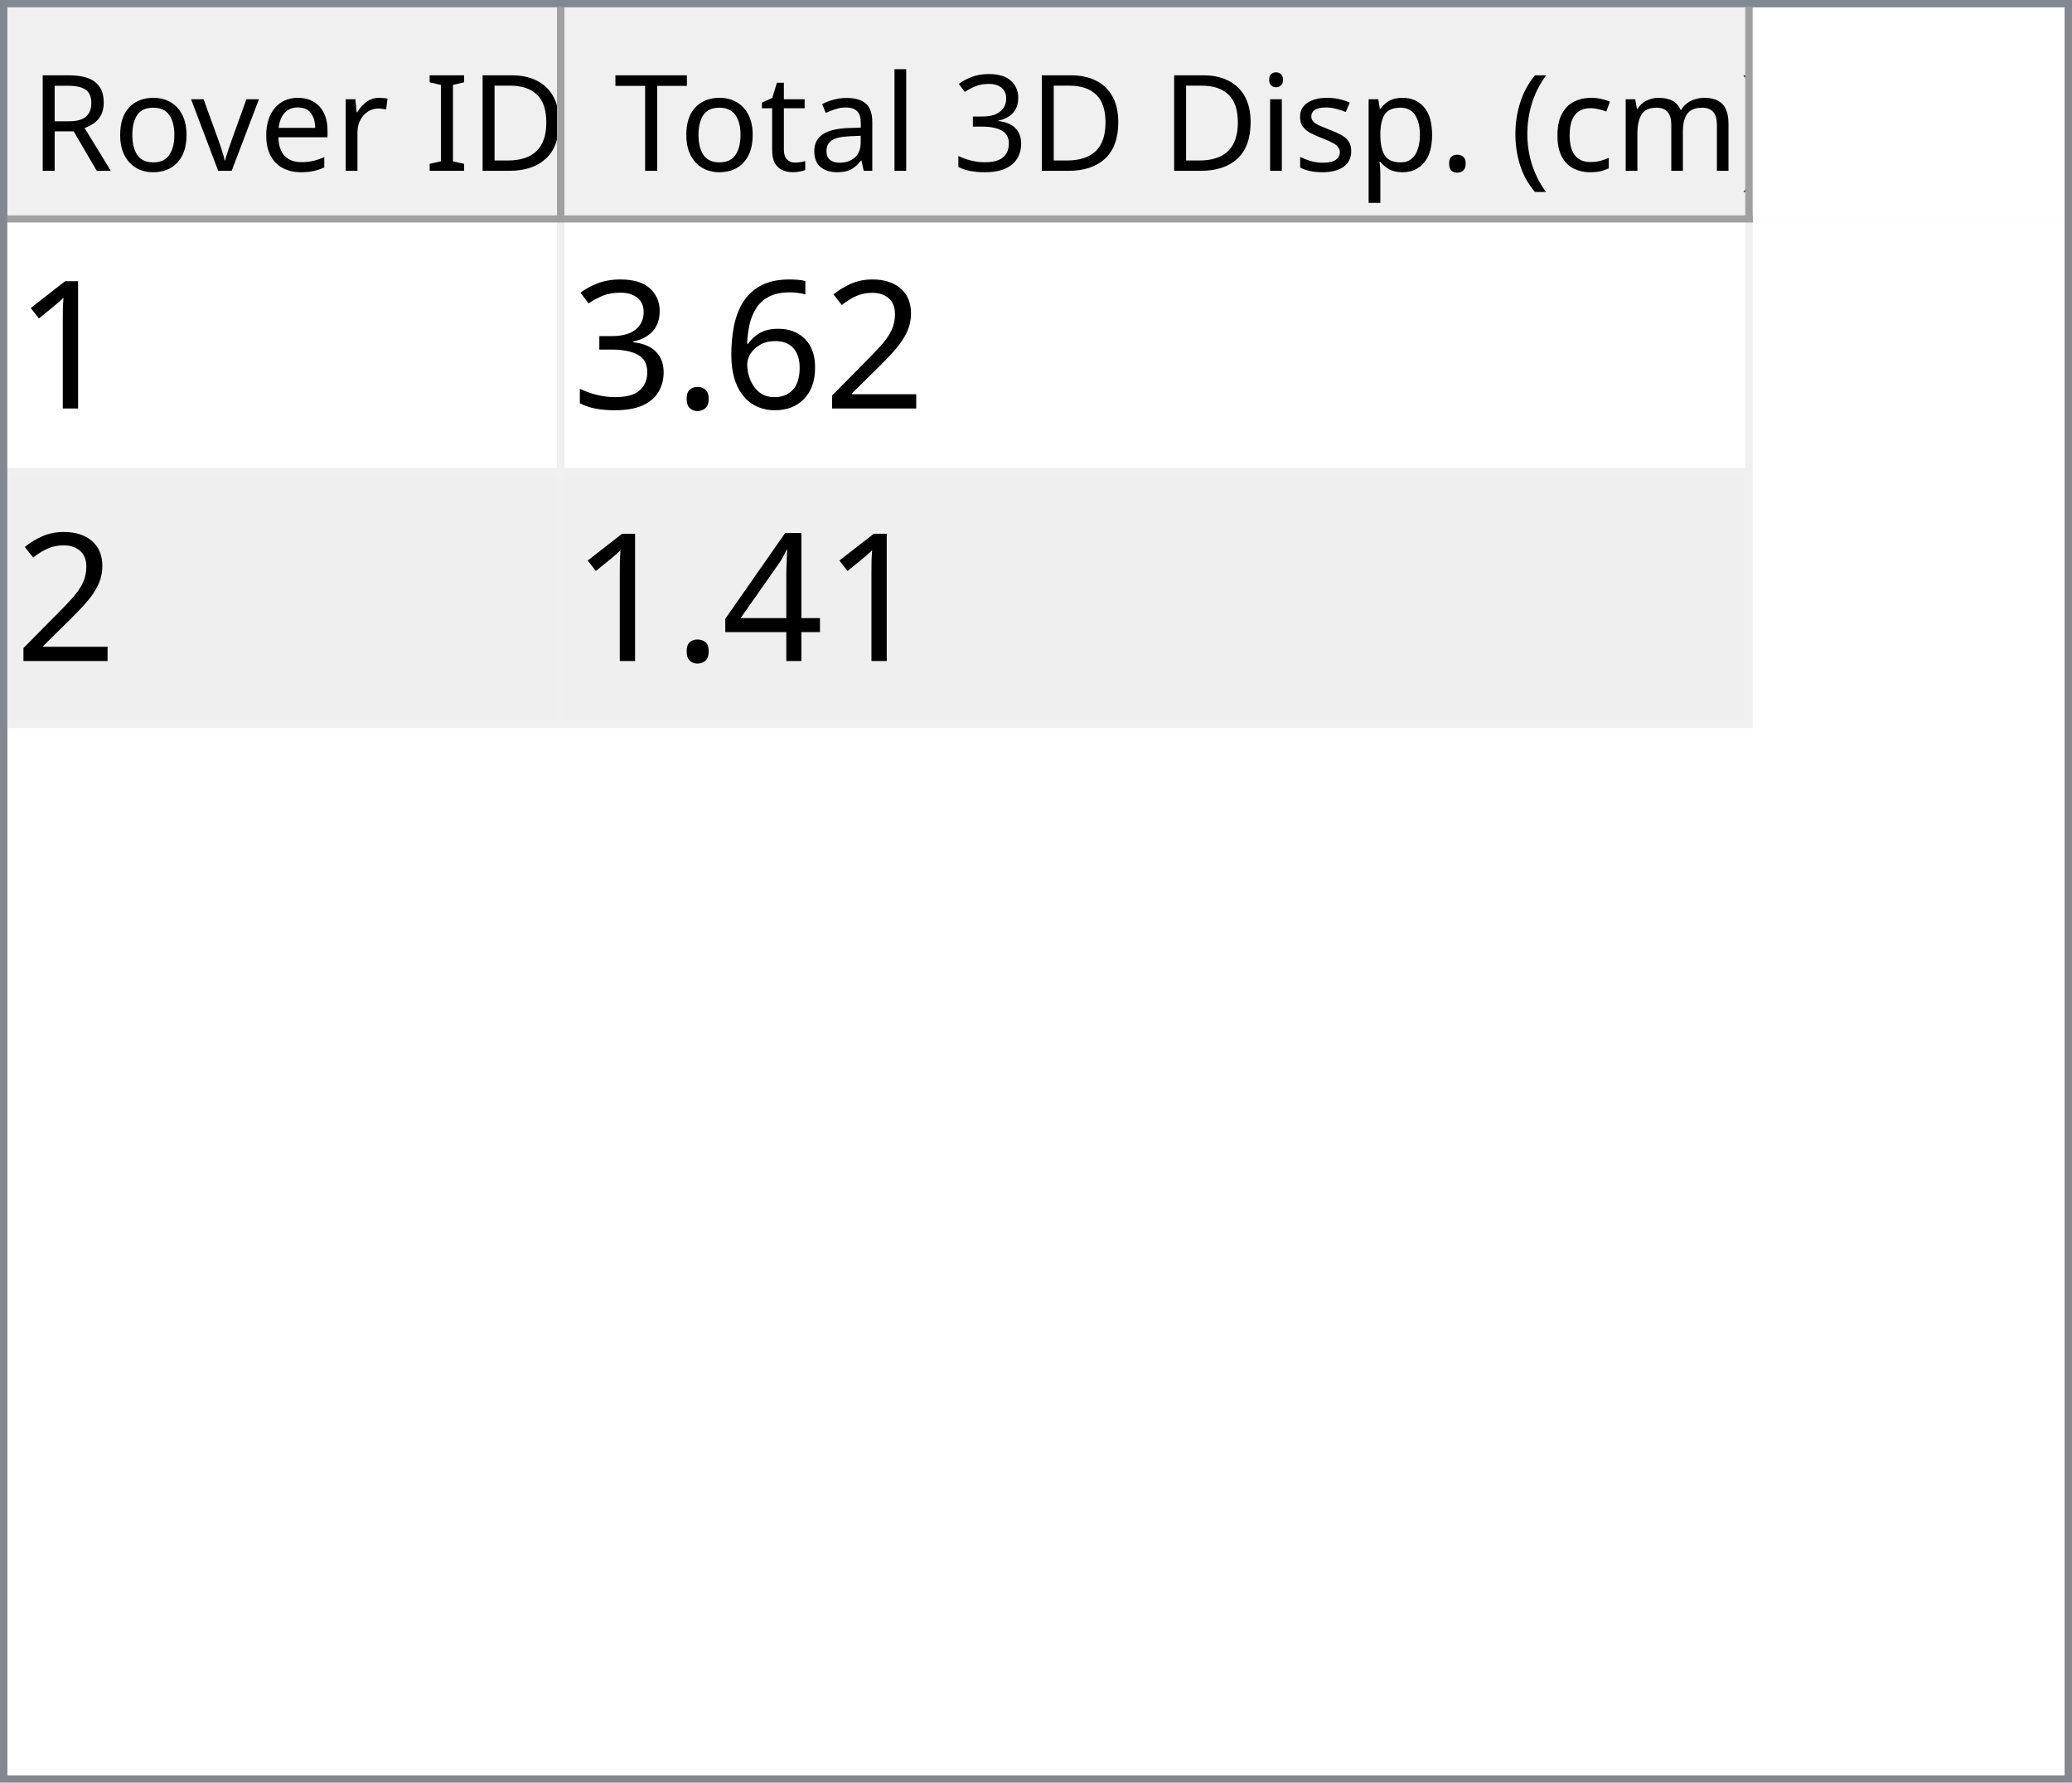
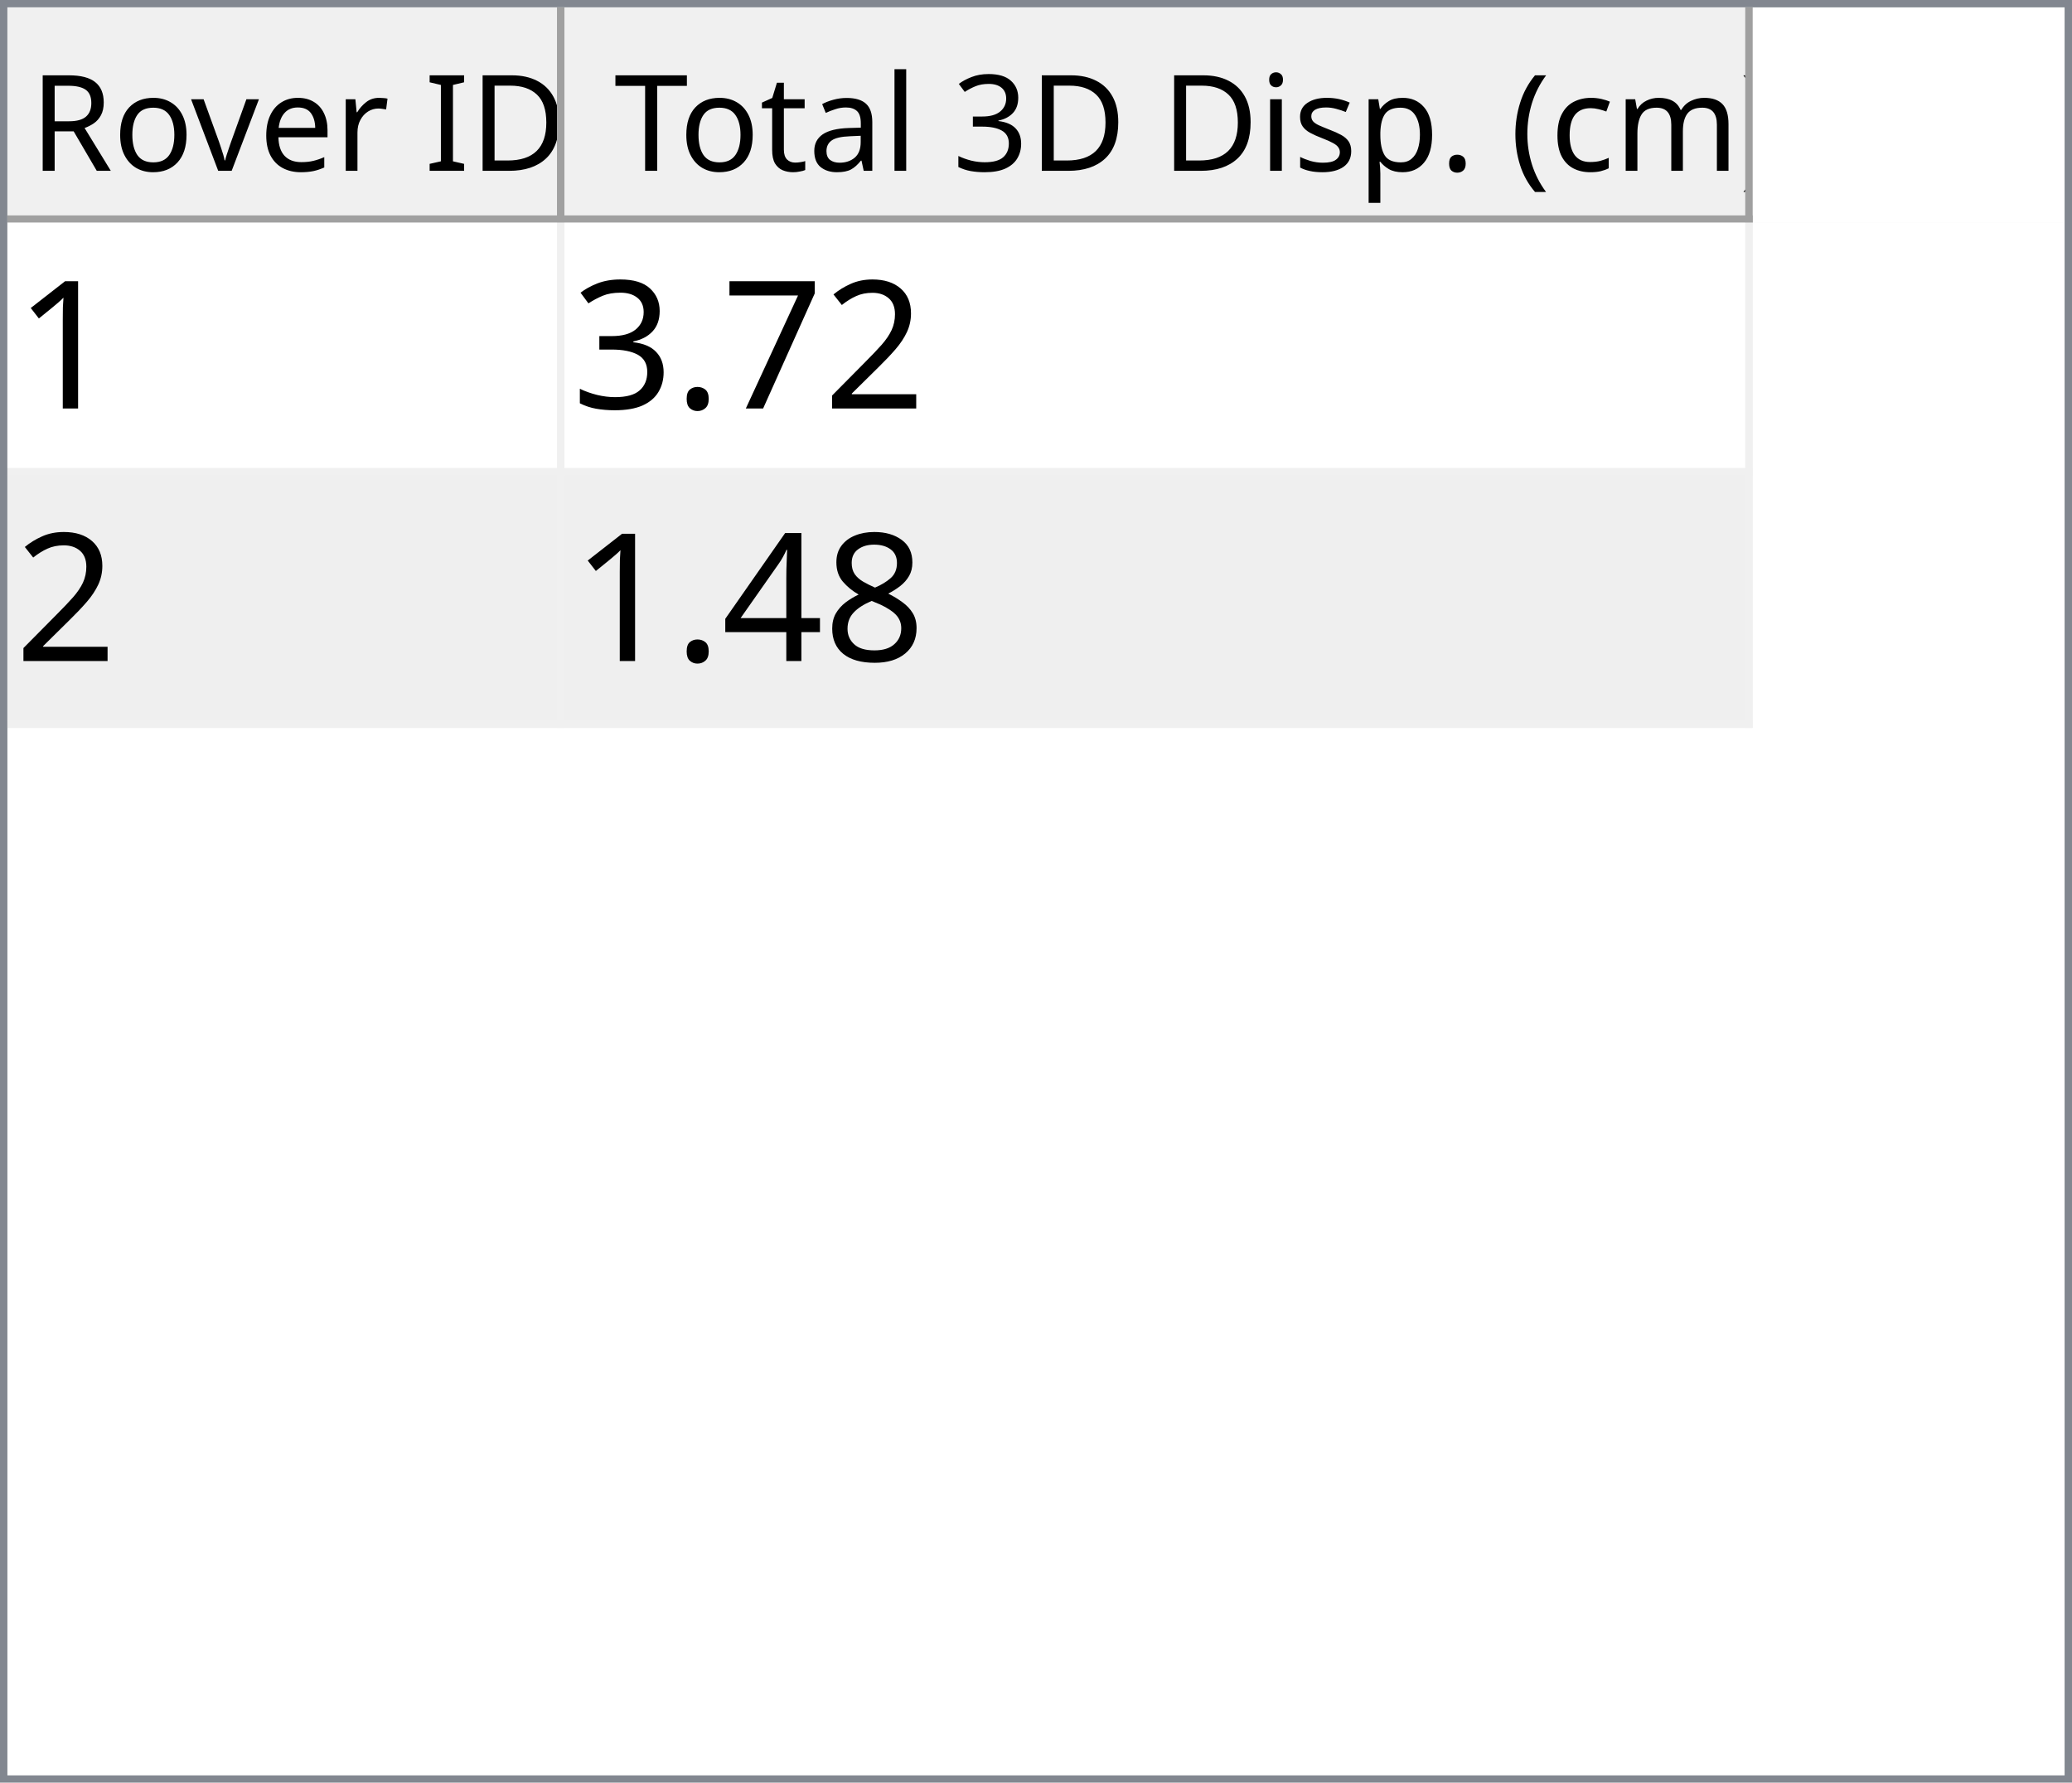
<svg xmlns="http://www.w3.org/2000/svg" style="fill-opacity:1; color-rendering:auto; color-interpolation:auto; text-rendering:auto; stroke:black; stroke-linecap:square; stroke-miterlimit:10; shape-rendering:auto; stroke-opacity:1; fill:black; stroke-dasharray:none; font-weight:normal; stroke-width:1; font-family:'Dialog'; font-style:normal; stroke-linejoin:miter; font-size:12px; stroke-dashoffset:0; image-rendering:auto;" width="279" height="240">
  <defs id="genericDefs" />
  <g>
    <defs id="defs1">
      <clipPath clipPathUnits="userSpaceOnUse" id="clipPath1">
        <path d="M0 0 L279 0 L279 240 L0 240 L0 0 Z" />
      </clipPath>
      <clipPath clipPathUnits="userSpaceOnUse" id="clipPath2">
        <path d="M0 0 L0 240 L279 240 L279 0 Z" />
      </clipPath>
      <clipPath clipPathUnits="userSpaceOnUse" id="clipPath3">
        <path d="M0 0 L0 29 L277 29 L277 0 Z" />
      </clipPath>
      <clipPath clipPathUnits="userSpaceOnUse" id="clipPath4">
        <path d="M0 0 L0 29 L75 29 L75 0 Z" />
      </clipPath>
      <clipPath clipPathUnits="userSpaceOnUse" id="clipPath5">
        <path d="M1 1 L1 28 L74 28 L74 1 Z" />
      </clipPath>
      <clipPath clipPathUnits="userSpaceOnUse" id="clipPath6">
        <path d="M0 0 L0 27 L73 27 L73 0 Z" />
      </clipPath>
      <clipPath clipPathUnits="userSpaceOnUse" id="clipPath7">
        <path d="M-0.5 -0.5 L-0.5 28.5 L74.5 28.5 L74.5 -0.5 Z" />
      </clipPath>
      <clipPath clipPathUnits="userSpaceOnUse" id="clipPath8">
        <path d="M0 0 L0 29 L160 29 L160 0 Z" />
      </clipPath>
      <clipPath clipPathUnits="userSpaceOnUse" id="clipPath9">
        <path d="M1 1 L1 28 L159 28 L159 1 Z" />
      </clipPath>
      <clipPath clipPathUnits="userSpaceOnUse" id="clipPath10">
        <path d="M0 0 L0 27 L158 27 L158 0 Z" />
      </clipPath>
      <clipPath clipPathUnits="userSpaceOnUse" id="clipPath11">
        <path d="M-0.5 -0.5 L-0.5 28.5 L159.5 28.5 L159.5 -0.5 Z" />
      </clipPath>
      <clipPath clipPathUnits="userSpaceOnUse" id="clipPath12">
        <path d="M0 0 L0 209 L277 209 L277 0 Z" />
      </clipPath>
      <clipPath clipPathUnits="userSpaceOnUse" id="clipPath13">
        <path d="M0 0 L0 68 L235 68 L235 0 Z" />
      </clipPath>
      <clipPath clipPathUnits="userSpaceOnUse" id="clipPath14">
        <path d="M-0.5 -0.5 L-0.5 67.5 L234.5 67.5 L234.5 -0.5 Z" />
      </clipPath>
      <clipPath clipPathUnits="userSpaceOnUse" id="clipPath15">
        <path d="M0 0 L0 33 L74 33 L74 0 Z" />
      </clipPath>
      <clipPath clipPathUnits="userSpaceOnUse" id="clipPath16">
        <path d="M0 0 L0 33 L159 33 L159 0 Z" />
      </clipPath>
      <font horiz-adv-x="64.551" id="font1">
        <font-face ascent="107.91" descent="25.098" units-per-em="100" style="font-style:normal; font-family:Segoe UI; font-weight:normal;" />
        <missing-glyph horiz-adv-x="64.551" d="M8.109 0 L8.109 68.266 L56.453 68.266 L56.453 0 L8.109 0 ZM15.328 7.234 L49.219 7.234 L49.219 61.031 L15.328 61.031 L15.328 7.234 Z" />
        <glyph unicode="D" horiz-adv-x="70.117" d="M9.188 0 L9.188 70.016 L28.516 70.016 Q65.531 70.016 65.531 35.891 Q65.531 19.672 55.25 9.836 Q44.969 0 27.734 0 L9.188 0 ZM17.391 62.594 L17.391 7.422 L27.828 7.422 Q41.609 7.422 49.273 14.797 Q56.938 22.172 56.938 35.688 Q56.938 62.594 28.328 62.594 L17.391 62.594 Z" />
        <glyph unicode="I" horiz-adv-x="26.611" d="M17.391 0 L9.188 0 L9.188 70.016 L17.391 70.016 L17.391 0 Z" />
        <glyph unicode=" " horiz-adv-x="27.393" d="" />
        <glyph unicode="r" horiz-adv-x="34.766" d="M34.188 41.891 Q32.078 43.5 28.125 43.5 Q23 43.5 19.555 38.672 Q16.109 33.844 16.109 25.484 L16.109 0 L8.109 0 L8.109 50 L16.109 50 L16.109 39.703 L16.312 39.703 Q18.016 44.969 21.531 47.922 Q25.047 50.875 29.391 50.875 Q32.516 50.875 34.188 50.203 L34.188 41.891 Z" />
        <glyph unicode="e" horiz-adv-x="52.295" d="M48.297 23 L12.984 23 Q13.188 14.656 17.484 10.109 Q21.781 5.562 29.297 5.562 Q37.75 5.562 44.828 11.141 L44.828 3.609 Q38.234 -1.172 27.391 -1.172 Q16.797 -1.172 10.742 5.641 Q4.688 12.453 4.688 24.812 Q4.688 36.469 11.305 43.82 Q17.922 51.172 27.734 51.172 Q37.547 51.172 42.922 44.828 Q48.297 38.484 48.297 27.203 L48.297 23 ZM40.094 29.781 Q40.047 36.719 36.75 40.578 Q33.453 44.438 27.594 44.438 Q21.922 44.438 17.969 40.383 Q14.016 36.328 13.094 29.781 L40.094 29.781 Z" />
        <glyph unicode="v" horiz-adv-x="47.9" d="M47.406 50 L27.484 0 L19.625 0 L0.688 50 L9.469 50 L22.172 13.672 Q23.578 9.672 23.922 6.688 L24.125 6.688 Q24.609 10.453 25.688 13.484 L38.969 50 L47.406 50 Z" />
        <glyph unicode="o" horiz-adv-x="58.594" d="M29 -1.172 Q17.922 -1.172 11.305 5.836 Q4.688 12.844 4.688 24.422 Q4.688 37.016 11.57 44.094 Q18.453 51.172 30.172 51.172 Q41.359 51.172 47.633 44.289 Q53.906 37.406 53.906 25.203 Q53.906 13.234 47.141 6.031 Q40.375 -1.172 29 -1.172 ZM29.594 44.438 Q21.875 44.438 17.383 39.188 Q12.891 33.938 12.891 24.703 Q12.891 15.828 17.43 10.695 Q21.969 5.562 29.594 5.562 Q37.359 5.562 41.531 10.594 Q45.703 15.625 45.703 24.906 Q45.703 34.281 41.531 39.359 Q37.359 44.438 29.594 44.438 Z" />
        <glyph unicode="R" horiz-adv-x="59.814" d="M59.375 0 L49.609 0 L37.891 19.625 Q36.281 22.359 34.766 24.289 Q33.25 26.219 31.664 27.438 Q30.078 28.656 28.25 29.219 Q26.422 29.781 24.125 29.781 L17.391 29.781 L17.391 0 L9.188 0 L9.188 70.016 L30.078 70.016 Q34.672 70.016 38.555 68.867 Q42.438 67.719 45.289 65.375 Q48.141 63.031 49.758 59.547 Q51.375 56.062 51.375 51.375 Q51.375 47.703 50.273 44.656 Q49.172 41.609 47.148 39.211 Q45.125 36.812 42.266 35.133 Q39.406 33.453 35.844 32.516 L35.844 32.328 Q37.594 31.547 38.891 30.547 Q40.188 29.547 41.359 28.18 Q42.531 26.812 43.68 25.078 Q44.828 23.344 46.234 21.047 L59.375 0 ZM17.391 62.594 L17.391 37.203 L28.516 37.203 Q31.594 37.203 34.203 38.133 Q36.812 39.062 38.719 40.797 Q40.625 42.531 41.703 45.047 Q42.781 47.562 42.781 50.688 Q42.781 56.297 39.141 59.445 Q35.5 62.594 28.609 62.594 L17.391 62.594 Z" />
        <glyph unicode=")" horiz-adv-x="30.176" d="M8.297 -15.922 L1.172 -15.922 Q16.406 2.344 16.406 26.812 Q16.406 51.469 1.078 70.016 L8.297 70.016 Q23.531 52.156 23.531 26.703 Q23.531 1.375 8.297 -15.922 Z" />
        <glyph unicode="m" horiz-adv-x="86.133" d="M79.109 0 L71.094 0 L71.094 28.719 Q71.094 37.016 68.531 40.727 Q65.969 44.438 59.906 44.438 Q54.781 44.438 51.195 39.75 Q47.609 35.062 47.609 28.516 L47.609 0 L39.594 0 L39.594 29.688 Q39.594 44.438 28.219 44.438 Q22.953 44.438 19.531 40.016 Q16.109 35.594 16.109 28.516 L16.109 0 L8.109 0 L8.109 50 L16.109 50 L16.109 42.094 L16.312 42.094 Q21.625 51.172 31.844 51.172 Q36.969 51.172 40.773 48.312 Q44.578 45.453 46 40.828 Q51.562 51.172 62.594 51.172 Q79.109 51.172 79.109 30.812 L79.109 0 Z" />
        <glyph unicode="c" horiz-adv-x="46.191" d="M42.188 2.297 Q36.422 -1.172 28.516 -1.172 Q17.828 -1.172 11.258 5.789 Q4.688 12.75 4.688 23.828 Q4.688 36.188 11.766 43.68 Q18.844 51.172 30.672 51.172 Q37.25 51.172 42.281 48.734 L42.281 40.531 Q36.719 44.438 30.375 44.438 Q22.703 44.438 17.797 38.945 Q12.891 33.453 12.891 24.516 Q12.891 15.719 17.508 10.641 Q22.125 5.562 29.891 5.562 Q36.422 5.562 42.188 9.906 L42.188 2.297 Z" />
        <glyph unicode="(" horiz-adv-x="30.176" d="M29.109 -15.922 L21.969 -15.922 Q6.844 1.375 6.844 26.703 Q6.844 52.156 21.969 70.016 L29.203 70.016 Q13.875 51.469 13.875 26.812 Q13.875 2.344 29.109 -15.922 Z" />
        <glyph unicode="." horiz-adv-x="21.68" d="M10.891 -1.078 Q8.641 -1.078 7.055 0.539 Q5.469 2.156 5.469 4.391 Q5.469 6.641 7.055 8.273 Q8.641 9.906 10.891 9.906 Q13.188 9.906 14.797 8.273 Q16.406 6.641 16.406 4.391 Q16.406 2.156 14.797 0.539 Q13.188 -1.078 10.891 -1.078 Z" />
        <glyph unicode="p" horiz-adv-x="58.789" d="M16.312 7.234 L16.109 7.234 L16.109 -23 L8.109 -23 L8.109 50 L16.109 50 L16.109 41.219 L16.312 41.219 Q22.219 51.172 33.594 51.172 Q43.266 51.172 48.688 44.461 Q54.109 37.75 54.109 26.469 Q54.109 13.922 48 6.375 Q41.891 -1.172 31.297 -1.172 Q21.578 -1.172 16.312 7.234 ZM16.109 27.391 L16.109 20.406 Q16.109 14.203 20.141 9.883 Q24.172 5.562 30.375 5.562 Q37.641 5.562 41.773 11.133 Q45.906 16.703 45.906 26.609 Q45.906 34.969 42.047 39.703 Q38.188 44.438 31.594 44.438 Q24.609 44.438 20.359 39.578 Q16.109 34.719 16.109 27.391 Z" />
        <glyph unicode="s" horiz-adv-x="42.432" d="M5.078 1.812 L5.078 10.406 Q11.625 5.562 19.484 5.562 Q30.031 5.562 30.031 12.594 Q30.031 14.594 29.125 15.992 Q28.219 17.391 26.68 18.461 Q25.141 19.531 23.07 20.383 Q21 21.234 18.609 22.172 Q15.281 23.484 12.766 24.828 Q10.25 26.172 8.57 27.859 Q6.891 29.547 6.031 31.695 Q5.172 33.844 5.172 36.719 Q5.172 40.234 6.789 42.945 Q8.406 45.656 11.086 47.484 Q13.766 49.312 17.211 50.242 Q20.656 51.172 24.312 51.172 Q30.812 51.172 35.938 48.922 L35.938 40.828 Q30.422 44.438 23.25 44.438 Q21 44.438 19.195 43.922 Q17.391 43.406 16.094 42.477 Q14.797 41.547 14.086 40.258 Q13.375 38.969 13.375 37.406 Q13.375 35.453 14.086 34.133 Q14.797 32.812 16.164 31.789 Q17.531 30.766 19.484 29.938 Q21.438 29.109 23.922 28.125 Q27.25 26.859 29.883 25.516 Q32.516 24.172 34.375 22.484 Q36.234 20.797 37.234 18.602 Q38.234 16.406 38.234 13.375 Q38.234 9.672 36.602 6.938 Q34.969 4.203 32.234 2.398 Q29.5 0.594 25.93 -0.289 Q22.359 -1.172 18.453 -1.172 Q10.75 -1.172 5.078 1.812 Z" />
        <glyph unicode="i" horiz-adv-x="24.219" d="M12.203 62.703 Q10.062 62.703 8.547 64.164 Q7.031 65.625 7.031 67.875 Q7.031 70.125 8.547 71.609 Q10.062 73.094 12.203 73.094 Q14.406 73.094 15.945 71.609 Q17.484 70.125 17.484 67.875 Q17.484 65.719 15.945 64.211 Q14.406 62.703 12.203 62.703 ZM16.109 0 L8.109 0 L8.109 50 L16.109 50 L16.109 0 Z" />
        <glyph unicode="3" horiz-adv-x="53.906" d="M46.531 19.828 Q46.531 15.094 44.75 11.211 Q42.969 7.328 39.719 4.57 Q36.469 1.812 31.93 0.297 Q27.391 -1.219 21.922 -1.219 Q11.922 -1.219 6 2.594 L6 11.188 Q13.094 5.609 22.219 5.609 Q25.875 5.609 28.828 6.539 Q31.781 7.469 33.906 9.227 Q36.031 10.984 37.18 13.477 Q38.328 15.969 38.328 19.094 Q38.328 32.812 18.797 32.812 L12.984 32.812 L12.984 39.594 L18.5 39.594 Q35.797 39.594 35.797 52.484 Q35.797 64.406 22.609 64.406 Q15.188 64.406 8.688 59.422 L8.688 67.188 Q15.375 71.188 24.609 71.188 Q29 71.188 32.57 69.969 Q36.141 68.75 38.68 66.555 Q41.219 64.359 42.609 61.281 Q44 58.203 44 54.5 Q44 40.672 30.031 36.719 L30.031 36.531 Q33.594 36.141 36.625 34.797 Q39.656 33.453 41.852 31.305 Q44.047 29.156 45.289 26.25 Q46.531 23.344 46.531 19.828 Z" />
        <glyph unicode="l" horiz-adv-x="24.219" d="M16.109 0 L8.109 0 L8.109 74.031 L16.109 74.031 L16.109 0 Z" />
        <glyph unicode="a" horiz-adv-x="50.879" d="M43.891 0 L35.891 0 L35.891 7.812 L35.688 7.812 Q30.469 -1.172 20.312 -1.172 Q12.844 -1.172 8.617 2.781 Q4.391 6.734 4.391 13.281 Q4.391 27.297 20.906 29.594 L35.891 31.688 Q35.891 44.438 25.594 44.438 Q16.547 44.438 9.281 38.281 L9.281 46.484 Q16.656 51.172 26.266 51.172 Q43.891 51.172 43.891 32.516 L43.891 0 ZM35.891 25.297 L23.828 23.641 Q18.266 22.859 15.43 20.875 Q12.594 18.891 12.594 13.875 Q12.594 10.203 15.211 7.883 Q17.828 5.562 22.172 5.562 Q28.125 5.562 32.008 9.742 Q35.891 13.922 35.891 20.312 L35.891 25.297 Z" />
        <glyph unicode="t" horiz-adv-x="33.887" d="M31.297 0.484 Q28.469 -1.078 23.828 -1.078 Q10.688 -1.078 10.688 13.578 L10.688 43.172 L2.094 43.172 L2.094 50 L10.688 50 L10.688 62.203 L18.703 64.797 L18.703 50 L31.297 50 L31.297 43.172 L18.703 43.172 L18.703 14.984 Q18.703 9.969 20.414 7.82 Q22.125 5.672 26.078 5.672 Q29.109 5.672 31.297 7.328 L31.297 0.484 Z" />
        <glyph unicode="T" horiz-adv-x="52.393" d="M50.594 62.594 L30.375 62.594 L30.375 0 L22.172 0 L22.172 62.594 L2 62.594 L2 70.016 L50.594 70.016 L50.594 62.594 Z" />
      </font>
      <font horiz-adv-x="75.0" id="font2">
        <font-face ascent="100.537" descent="21.973" units-per-em="100" style="font-style:normal; font-family:sans-serif; font-weight:normal;" />
        <missing-glyph horiz-adv-x="75.0" d="M12.5 0 L12.5 62.5 L62.5 62.5 L62.5 0 L12.5 0 ZM14.062 1.562 L60.938 1.562 L60.938 60.938 L14.062 60.938 L14.062 1.562 Z" />
        <glyph unicode="1" horiz-adv-x="55.615" d="M37.25 0 L28.469 0 L28.469 56 Q25.297 52.984 20.141 49.953 Q14.984 46.922 10.891 45.406 L10.891 53.906 Q18.266 57.375 23.781 62.305 Q29.297 67.234 31.594 71.875 L37.25 71.875 L37.25 0 Z" />
        <glyph unicode="2" horiz-adv-x="55.615" d="M50.344 8.453 L50.344 0 L3.031 0 Q2.938 3.172 4.047 6.109 Q5.859 10.938 9.836 15.625 Q13.812 20.312 21.344 26.469 Q33.016 36.031 37.117 41.625 Q41.219 47.219 41.219 52.203 Q41.219 57.422 37.477 61.008 Q33.734 64.594 27.734 64.594 Q21.391 64.594 17.578 60.789 Q13.766 56.984 13.719 50.25 L4.688 51.172 Q5.609 61.281 11.664 66.578 Q17.719 71.875 27.938 71.875 Q38.234 71.875 44.242 66.164 Q50.25 60.453 50.25 52 Q50.25 47.703 48.492 43.555 Q46.734 39.406 42.656 34.812 Q38.578 30.219 29.109 22.219 Q21.188 15.578 18.945 13.211 Q16.703 10.844 15.234 8.453 L50.344 8.453 Z" />
-         <glyph unicode="6" horiz-adv-x="55.615" d="M49.75 54.047 L41.016 53.375 Q39.844 58.547 37.703 60.891 Q34.125 64.656 28.906 64.656 Q24.703 64.656 21.531 62.312 Q17.391 59.281 14.992 53.469 Q12.594 47.656 12.5 36.922 Q15.672 41.75 20.266 44.094 Q24.859 46.438 29.891 46.438 Q38.672 46.438 44.852 39.969 Q51.031 33.5 51.031 23.25 Q51.031 16.5 48.125 10.719 Q45.219 4.938 40.141 1.859 Q35.062 -1.219 28.609 -1.219 Q17.625 -1.219 10.695 6.859 Q3.766 14.938 3.766 33.5 Q3.766 54.25 11.422 63.672 Q18.109 71.875 29.438 71.875 Q37.891 71.875 43.289 67.141 Q48.688 62.406 49.75 54.047 ZM13.875 23.188 Q13.875 18.656 15.797 14.508 Q17.719 10.359 21.188 8.18 Q24.656 6 28.469 6 Q34.031 6 38.039 10.492 Q42.047 14.984 42.047 22.703 Q42.047 30.125 38.086 34.398 Q34.125 38.672 28.125 38.672 Q22.172 38.672 18.023 34.398 Q13.875 30.125 13.875 23.188 Z" />
+         <glyph unicode="7" horiz-adv-x="55.615" d="M4.734 62.203 L4.734 70.656 L51.078 70.656 L51.078 63.812 Q44.234 56.547 37.523 44.484 Q30.812 32.422 27.156 19.672 Q24.516 10.688 23.781 0 L14.75 0 Q14.891 8.453 18.062 20.414 Q21.234 32.375 27.172 43.484 Q33.109 54.594 39.797 62.203 L4.734 62.203 Z" />
        <glyph unicode="." horiz-adv-x="27.783" d="M9.078 0 L9.078 10.016 L19.094 10.016 L19.094 0 L9.078 0 Z" />
        <glyph unicode="3" horiz-adv-x="55.615" d="M4.203 18.891 L12.984 20.062 Q14.5 12.594 18.141 9.297 Q21.781 6 27 6 Q33.203 6 37.477 10.297 Q41.75 14.594 41.75 20.953 Q41.75 27 37.797 30.93 Q33.844 34.859 27.734 34.859 Q25.25 34.859 21.531 33.891 L22.516 41.609 Q23.391 41.5 23.922 41.5 Q29.547 41.5 34.039 44.43 Q38.531 47.359 38.531 53.469 Q38.531 58.297 35.258 61.477 Q31.984 64.656 26.812 64.656 Q21.688 64.656 18.266 61.43 Q14.844 58.203 13.875 51.766 L5.078 53.328 Q6.688 62.156 12.398 67.016 Q18.109 71.875 26.609 71.875 Q32.469 71.875 37.398 69.359 Q42.328 66.844 44.945 62.5 Q47.562 58.156 47.562 53.266 Q47.562 48.641 45.07 44.828 Q42.578 41.016 37.703 38.766 Q44.047 37.312 47.562 32.695 Q51.078 28.078 51.078 21.141 Q51.078 11.766 44.242 5.25 Q37.406 -1.266 26.953 -1.266 Q17.531 -1.266 11.305 4.352 Q5.078 9.969 4.203 18.891 Z" />
+         <glyph unicode="8" horiz-adv-x="55.615" d="M17.672 38.812 Q12.203 40.828 9.57 44.539 Q6.938 48.25 6.938 53.422 Q6.938 61.234 12.555 66.555 Q18.172 71.875 27.484 71.875 Q36.859 71.875 42.578 66.43 Q48.297 60.984 48.297 53.172 Q48.297 48.188 45.68 44.508 Q43.062 40.828 37.75 38.812 Q44.344 36.672 47.781 31.883 Q51.219 27.094 51.219 20.453 Q51.219 11.281 44.727 5.031 Q38.234 -1.219 27.641 -1.219 Q17.047 -1.219 10.547 5.055 Q4.047 11.328 4.047 20.703 Q4.047 27.688 7.594 32.398 Q11.141 37.109 17.672 38.812 ZM15.922 53.719 Q15.922 48.641 19.195 45.414 Q22.469 42.188 27.688 42.188 Q32.766 42.188 36.016 45.383 Q39.266 48.578 39.266 53.219 Q39.266 58.062 35.914 61.359 Q32.562 64.656 27.594 64.656 Q22.562 64.656 19.242 61.43 Q15.922 58.203 15.922 53.719 ZM13.094 20.656 Q13.094 16.891 14.875 13.375 Q16.656 9.859 20.172 7.93 Q23.688 6 27.734 6 Q34.031 6 38.133 10.055 Q42.234 14.109 42.234 20.359 Q42.234 26.703 38.016 30.859 Q33.797 35.016 27.438 35.016 Q21.234 35.016 17.164 30.914 Q13.094 26.812 13.094 20.656 Z" />
        <glyph unicode="4" horiz-adv-x="55.615" d="M32.328 0 L32.328 17.141 L1.266 17.141 L1.266 25.203 L33.938 71.578 L41.109 71.578 L41.109 25.203 L50.781 25.203 L50.781 17.141 L41.109 17.141 L41.109 0 L32.328 0 ZM32.328 25.203 L32.328 57.469 L9.906 25.203 L32.328 25.203 Z" />
      </font>
    </defs>
    <g style="fill:white; stroke:white;">
      <rect x="0" y="0" width="279" style="clip-path:url(#clipPath1); stroke:none;" height="240" />
    </g>
    <g style="fill:white; text-rendering:optimizeSpeed; color-rendering:optimizeSpeed; image-rendering:optimizeSpeed; shape-rendering:crispEdges; stroke:white; color-interpolation:sRGB;">
      <rect x="0" width="279" height="240" y="0" style="stroke:none;" />
      <path style="stroke:none;" d="M0 240 L279 240 L279 0 L0 0 Z" />
    </g>
    <g style="fill:rgb(240,240,240); font-size:18px; font-family:'Segoe UI'; stroke:rgb(240,240,240);">
      <rect x="0" y="0" width="279" style="clip-path:url(#clipPath2); stroke:none;" height="240" />
    </g>
    <g style="fill:rgb(130,135,144); font-size:18px; font-family:'Segoe UI'; stroke:rgb(130,135,144);">
      <path d="M0 0 L279 0 L279 240 L0 240 L0 0 ZM1 1 L278 1 L278 239 L1 239 L1 1 Z" style="fill-rule:evenodd; clip-path:url(#clipPath2); stroke:none;" />
    </g>
    <g style="fill:white; font-size:18px; font-family:'Segoe UI'; stroke:white;" transform="translate(1,1)">
      <rect x="0" y="0" width="277" style="clip-path:url(#clipPath3); stroke:none;" height="29" />
    </g>
    <g style="fill:rgb(240,240,240); font-size:18px; font-family:'Segoe UI'; stroke:rgb(240,240,240);" transform="translate(1,1)">
      <rect x="0" y="0" width="75" style="clip-path:url(#clipPath4); stroke:none;" height="29" />
    </g>
    <g style="font-family:'Segoe UI'; font-size:18px;" transform="translate(2,2)">
      <text x="2" xml:space="preserve" y="21" style="clip-path:url(#clipPath6); stroke:none;">Rover ID</text>
    </g>
    <g transform="translate(1.5,1.5)" style="fill:rgb(160,160,160); font-size:18px; font-family:'Segoe UI'; stroke:rgb(160,160,160); stroke-linejoin:bevel;">
      <line x1="74" x2="74" y1="0" style="fill:none; clip-path:url(#clipPath7);" y2="28" />
    </g>
    <g transform="matrix(1,0,0,1,1,1) translate(0.5,0.5)" style="fill:rgb(160,160,160); font-size:18px; font-family:'Segoe UI'; stroke:rgb(160,160,160); stroke-linejoin:bevel;">
      <line x1="0" x2="74" y1="28" style="fill:none; clip-path:url(#clipPath7);" y2="28" />
    </g>
    <g style="fill:rgb(240,240,240); font-size:18px; font-family:'Segoe UI'; stroke:rgb(240,240,240);" transform="translate(76,1)">
      <rect x="0" y="0" width="160" style="clip-path:url(#clipPath8); stroke:none;" height="29" />
    </g>
    <g style="font-family:'Segoe UI'; font-size:18px;" transform="translate(77,2)">
      <text x="1" xml:space="preserve" y="21" style="clip-path:url(#clipPath10); stroke:none;"> Total 3D Disp. (cm)</text>
    </g>
    <g transform="translate(76.5,1.5)" style="fill:rgb(160,160,160); font-size:18px; font-family:'Segoe UI'; stroke:rgb(160,160,160); stroke-linejoin:bevel;">
      <line x1="159" x2="159" y1="0" style="fill:none; clip-path:url(#clipPath11);" y2="28" />
    </g>
    <g transform="matrix(1,0,0,1,76,1) translate(0.5,0.5)" style="fill:rgb(160,160,160); font-size:18px; font-family:'Segoe UI'; stroke:rgb(160,160,160); stroke-linejoin:bevel;">
      <line x1="0" x2="159" y1="28" style="fill:none; clip-path:url(#clipPath11);" y2="28" />
    </g>
    <g style="fill:white; font-size:18px; font-family:'Segoe UI'; stroke:white;" transform="translate(1,30)">
      <rect x="0" y="0" width="277" style="clip-path:url(#clipPath12); stroke:none;" height="209" />
    </g>
    <g style="fill:rgb(240,240,240); font-size:24px; font-family:sans-serif; stroke:rgb(240,240,240);" transform="translate(1,30)">
      <rect x="0" y="0" width="235" style="clip-path:url(#clipPath13); stroke:none;" height="68" />
      <line transform="translate(0.5,0.5)" x1="0" x2="234" y1="33" style="clip-path:url(#clipPath14); fill:none; stroke-linejoin:bevel;" y2="33" />
    </g>
    <g transform="matrix(1,0,0,1,1,30) translate(0.5,0.5)" style="fill:rgb(240,240,240); font-size:24px; font-family:sans-serif; stroke:rgb(240,240,240); stroke-linejoin:bevel;">
      <line x1="0" x2="234" y1="67" style="fill:none; clip-path:url(#clipPath14);" y2="67" />
    </g>
    <g transform="matrix(1,0,0,1,1,30) translate(0.5,0.5)" style="fill:rgb(240,240,240); font-size:24px; font-family:sans-serif; stroke:rgb(240,240,240); stroke-linejoin:bevel;">
      <line x1="74" x2="74" y1="0" style="fill:none; clip-path:url(#clipPath14);" y2="67" />
    </g>
    <g transform="matrix(1,0,0,1,1,30) translate(0.5,0.5)" style="fill:rgb(240,240,240); font-size:24px; font-family:sans-serif; stroke:rgb(240,240,240); stroke-linejoin:bevel;">
      <line x1="234" x2="234" y1="0" style="fill:none; clip-path:url(#clipPath14);" y2="67" />
    </g>
    <g style="fill:white; font-size:24px; font-family:sans-serif; stroke:white;" transform="matrix(1,0,0,1,1,30)">
      <rect x="0" y="0" width="74" style="clip-path:url(#clipPath15); stroke:none;" height="33" />
      <text x="1" y="25" style="fill:black; clip-path:url(#clipPath15); stroke:none;" xml:space="preserve">1</text>
    </g>
    <g style="fill:white; font-size:24px; font-family:sans-serif; stroke:white;" transform="matrix(1,0,0,1,1,30) translate(75,0)">
      <rect x="0" y="0" width="159" style="clip-path:url(#clipPath16); stroke:none;" height="33" />
-       <text x="1" y="25" style="fill:black; clip-path:url(#clipPath16); stroke:none;" xml:space="preserve">3.62</text>
+       <text x="1" y="25" style="fill:black; clip-path:url(#clipPath16); stroke:none;" xml:space="preserve">3.72</text>
    </g>
    <g style="fill:rgb(239,239,239); font-size:24px; font-family:sans-serif; stroke:rgb(239,239,239);" transform="matrix(1,0,0,1,1,30) translate(0,34)">
      <rect x="0" y="0" width="74" style="clip-path:url(#clipPath15); stroke:none;" height="33" />
      <text x="1" y="25" style="fill:black; clip-path:url(#clipPath15); stroke:none;" xml:space="preserve">2</text>
    </g>
    <g style="fill:rgb(239,239,239); font-size:24px; font-family:sans-serif; stroke:rgb(239,239,239);" transform="matrix(1,0,0,1,1,30) translate(75,34)">
      <rect x="0" y="0" width="159" style="clip-path:url(#clipPath16); stroke:none;" height="33" />
-       <text x="1" y="25" style="fill:black; clip-path:url(#clipPath16); stroke:none;" xml:space="preserve">1.41</text>
+       <text x="1" y="25" style="fill:black; clip-path:url(#clipPath16); stroke:none;" xml:space="preserve">1.48</text>
    </g>
  </g>
</svg>
